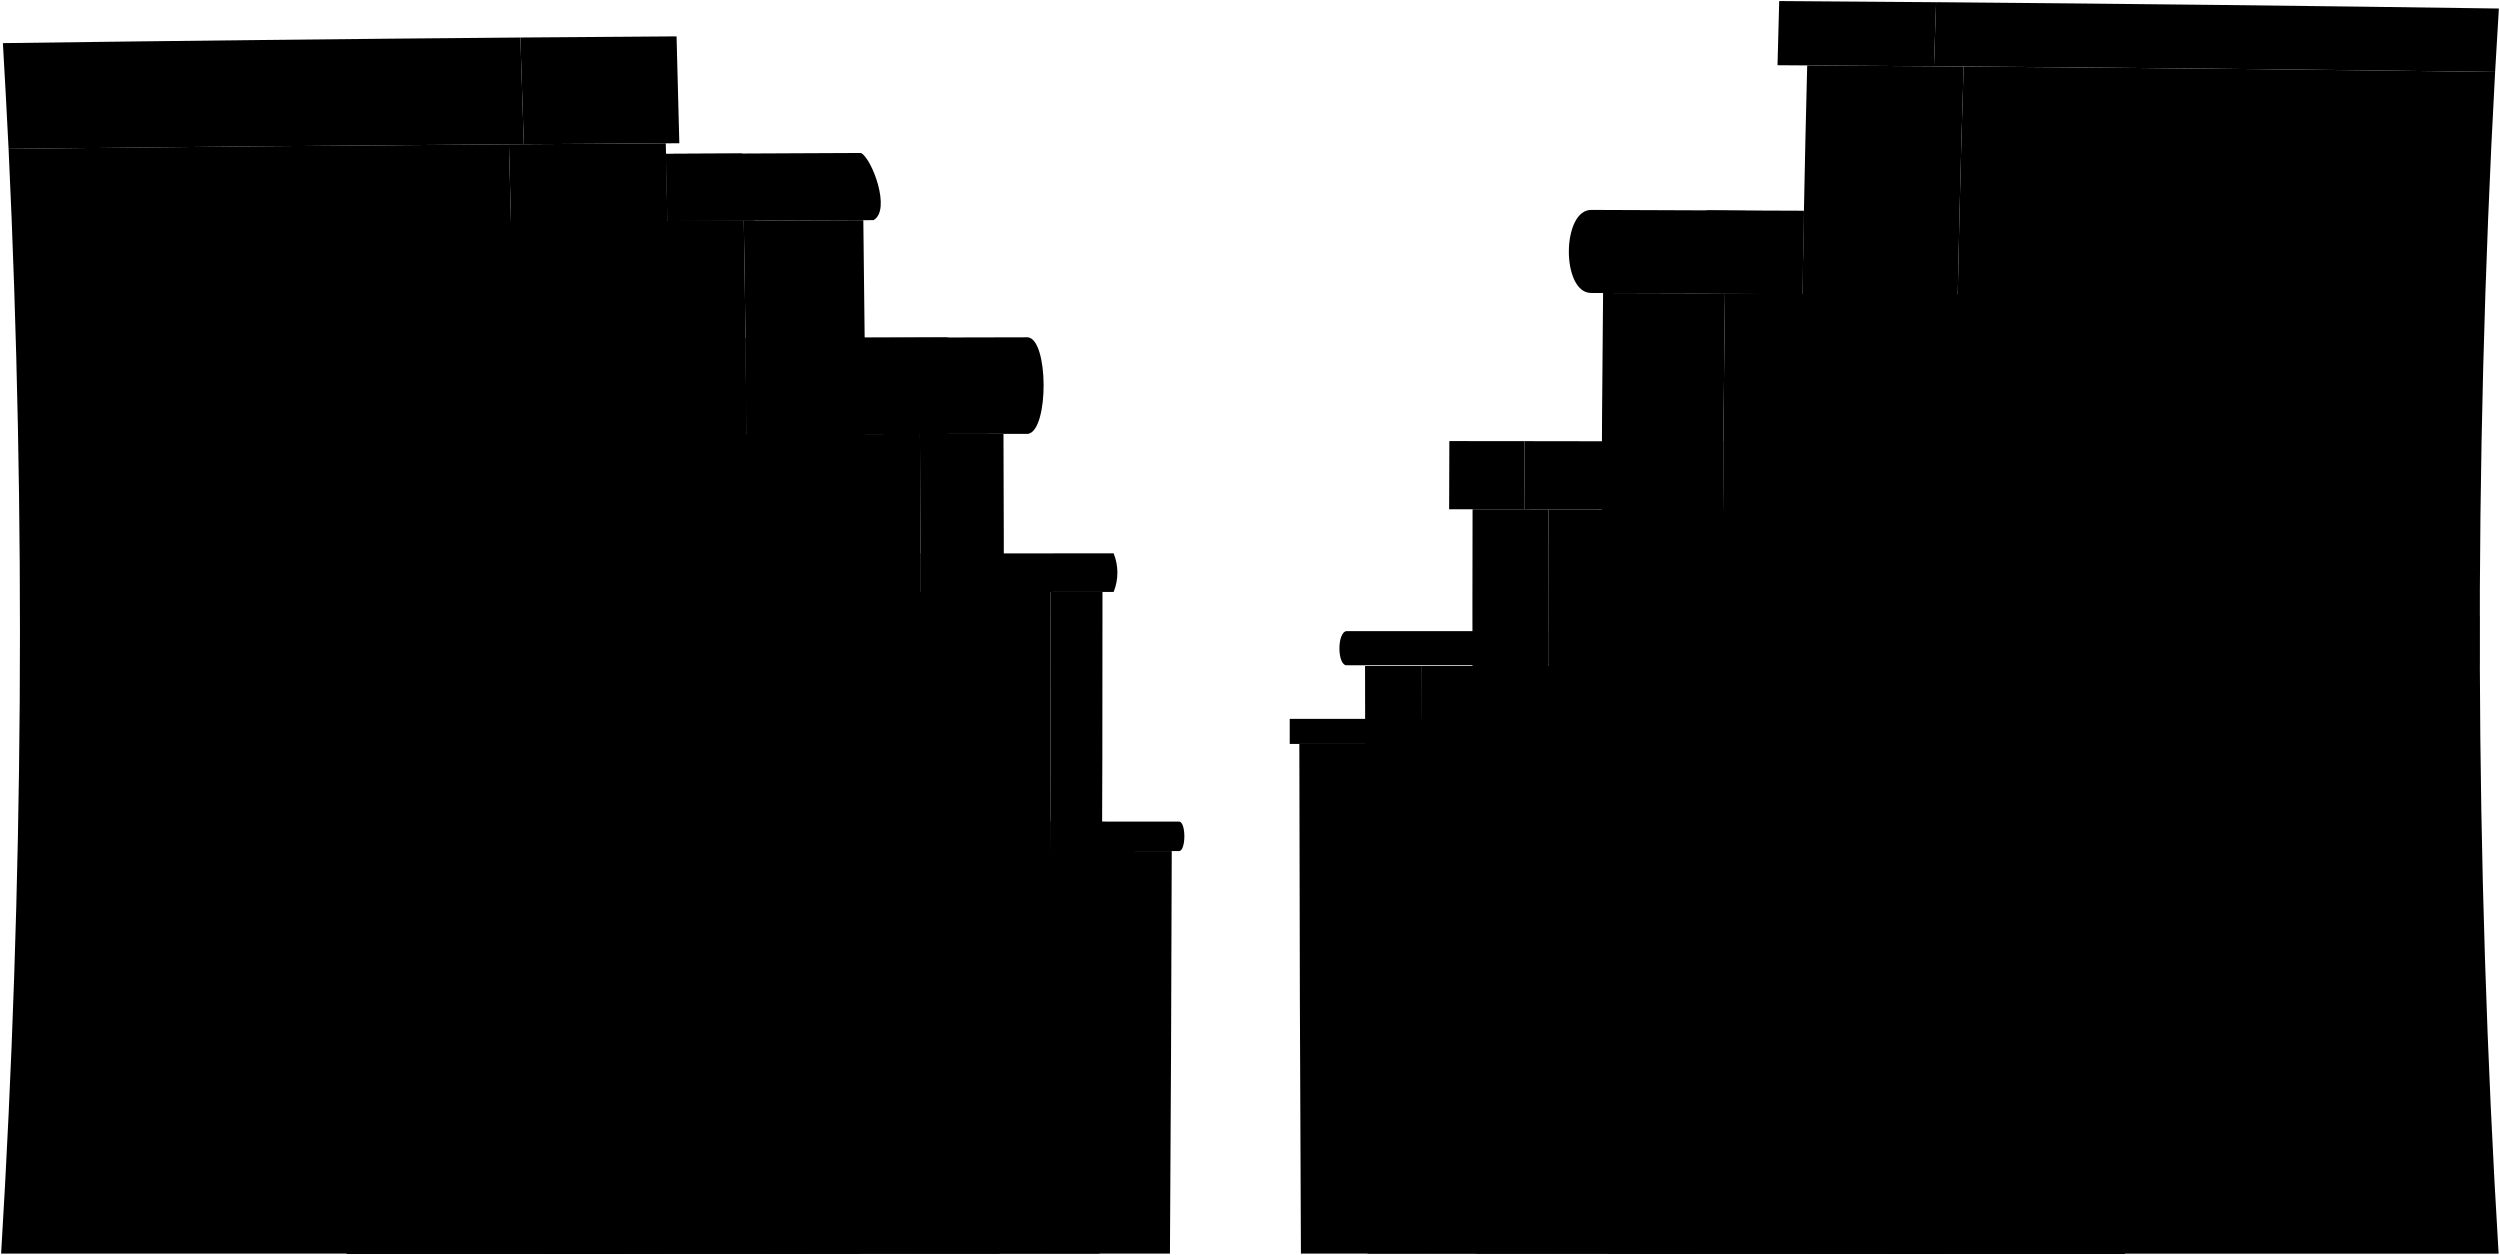
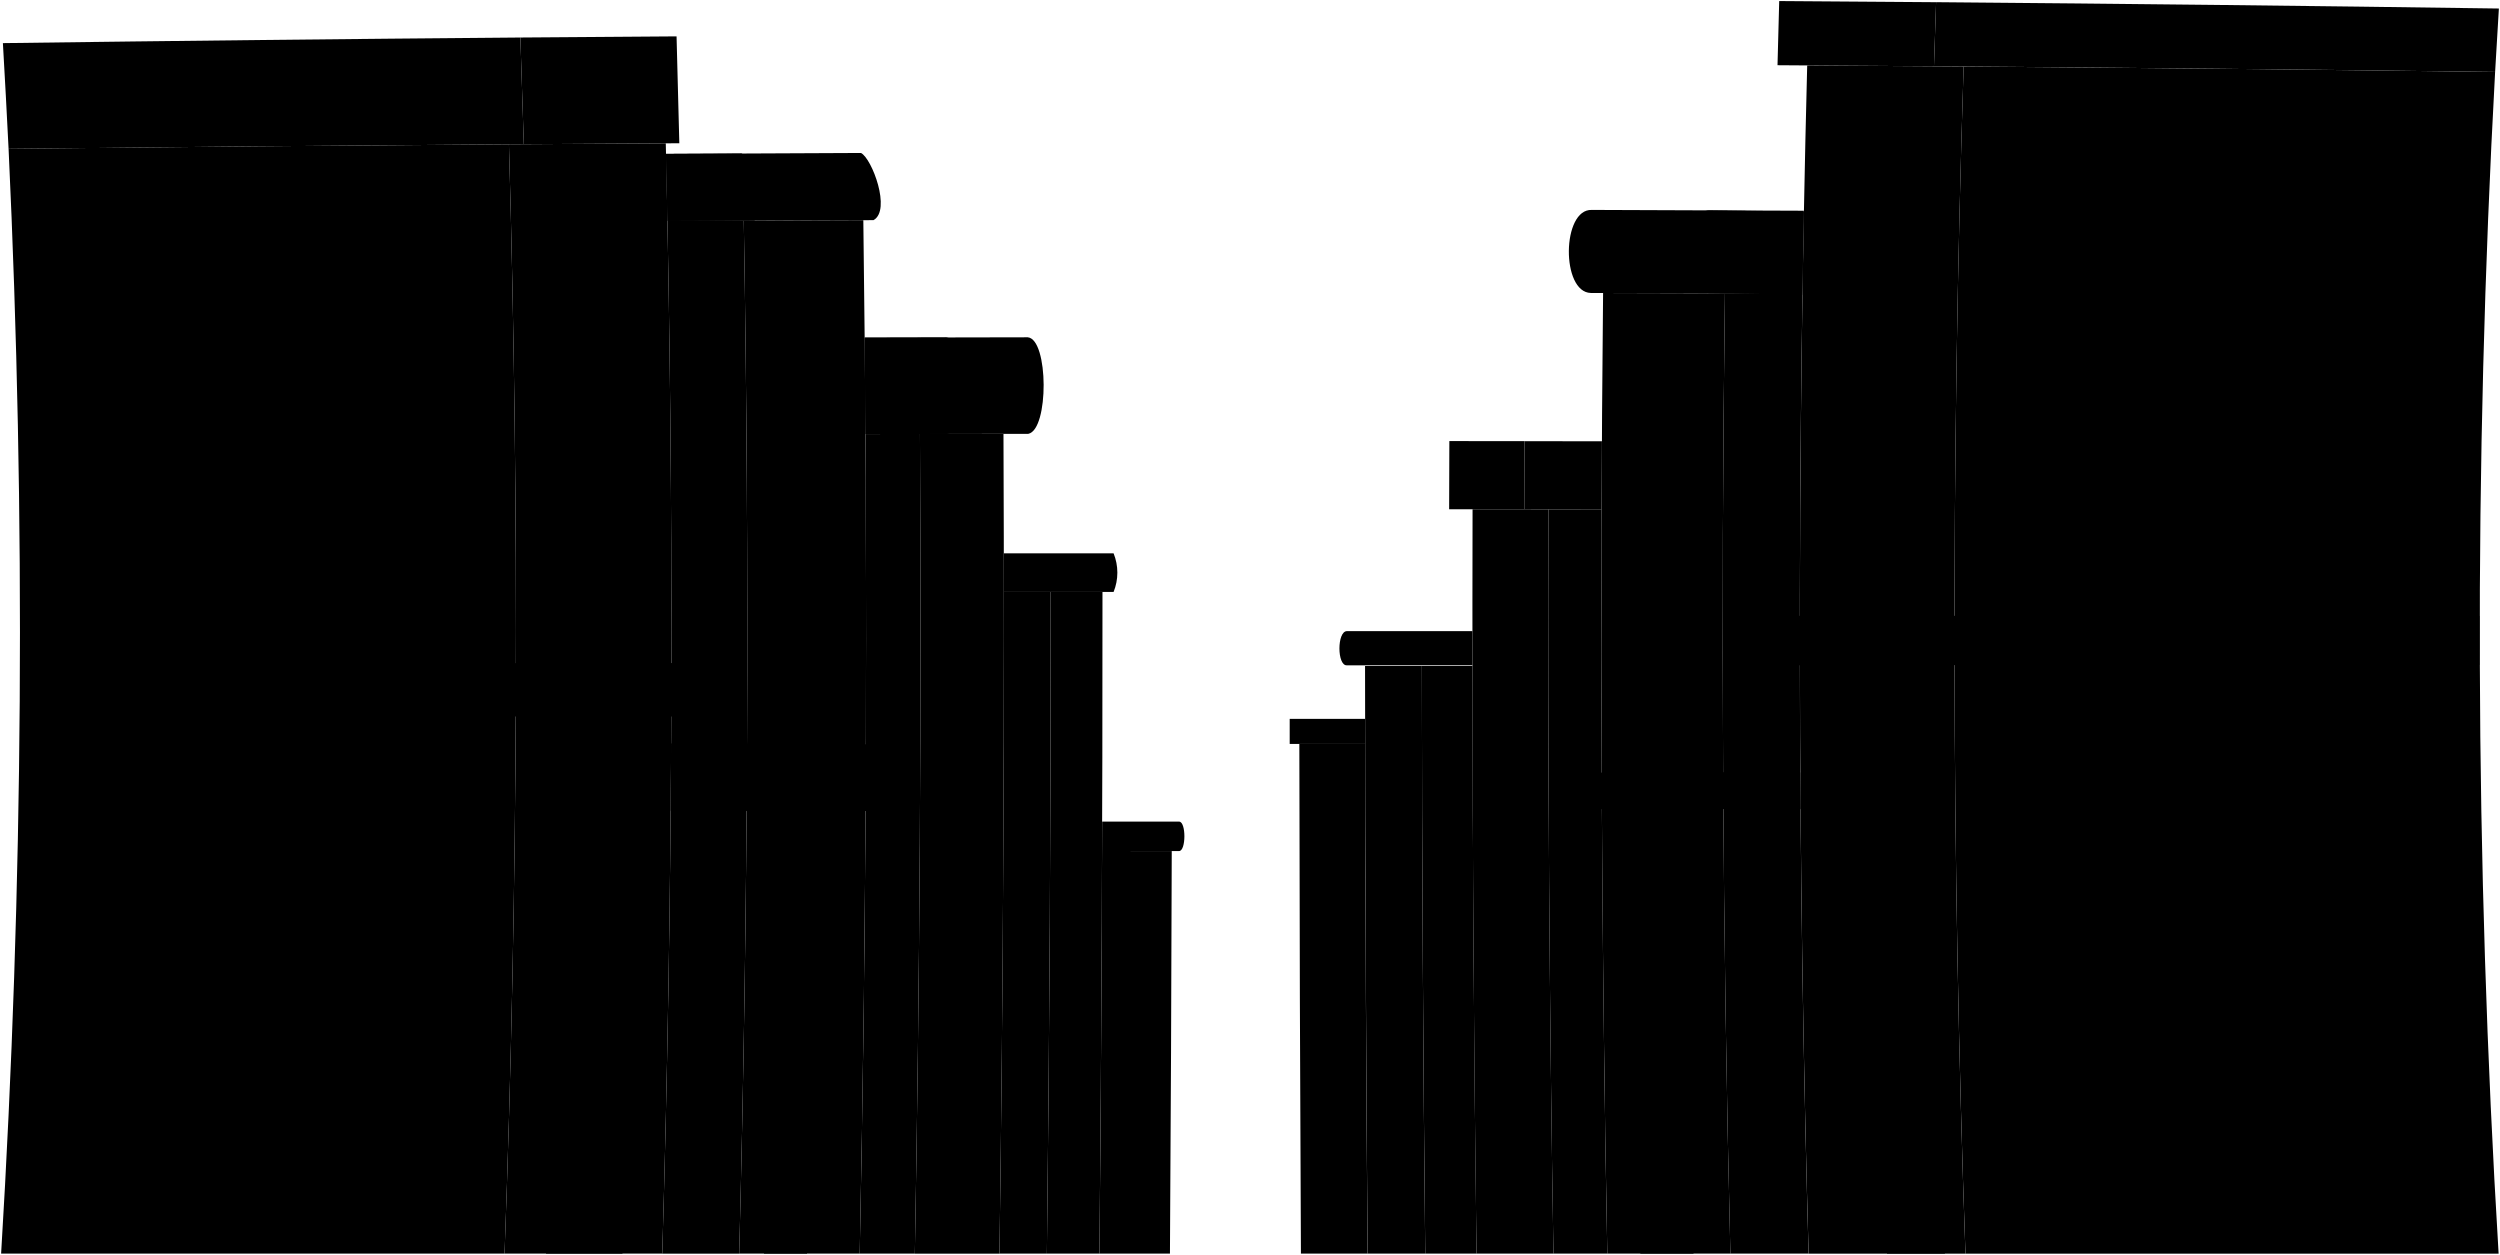
<svg viewBox="0 0 2368.05 1188.44">
-   <g class="wallSide">
-     <path d="M2000.39,703.93q-384.81.69-769.63.77.26,241.38,1.5,482.74h780.59Q2002.5,946.06,2000.39,703.93Z" />
-     <path d="M1109.9,806.15q-384.89-.23-769.76-1.61-3.19,191.75-11.65,382.9H1108.2Q1109.43,996.8,1109.9,806.15Z" />
-   </g>
-   <g class="roofSide">
-     <path d="M1346.91,704.67l-125.26,0c0-9.51,0-14.26,0-23.76q62.63,0,125.24,0C1346.88,690.42,1346.89,695.17,1346.91,704.67Z" />
-     <path d="M994.79,806.06q61,.06,122,.09c6.72,0,6.77-27.9,0-27.9l-122-.08C994.86,789.33,994.84,794.9,994.79,806.06Z" />
-   </g>
-   <g class="wallFront">
-     <path d="M1346.81,630.85H1293q.18,278.31,2.45,556.58H1350Q1347,909.18,1346.81,630.85Z" />
-     <path d="M1044.29,560.72H995.22q.18,313.41-3.59,626.72h49.78Q1044.43,874.1,1044.29,560.72Z" />
-   </g>
-   <g class="wallSide">
-     <path d="M2000,630.63q-326.61.18-653.22.22.23,278.32,3.23,556.59h662.81Q2001,909.49,2000,630.63Z" />
-     <path d="M995.22,560.72q-326.78.07-653.54.3.65,313.72-13.19,626.42H991.63Q995.38,874.12,995.22,560.72Z" />
-   </g>
-   <g class="roofSide">
-     <path d="M1466.51,630.17l-190.67,0c-9.48.66-9.49-32.37,0-32.37h190.66C1466.49,610.77,1466.5,617.23,1466.51,630.17Z" />
-     <path d="M871.93,560.75c0-14.61,0-21.92-.07-36.54q91.49,0,183-.07a48.66,48.66,0,0,1,0,36.57Z" />
-   </g>
-   <g class="wallFront">
-     <path d="M1466.69,482.43l-71.85-.05q-.84,352.57,3.77,705.06h72.86Q1465.65,835,1466.69,482.43Z" />
+   <g class="wallLowFront">
+     <path d="M1633.89,277.87q-57.71-.18-115.41-.33-4.65,455,4,909.9h116.58Q1627.89,732.91,1633.89,277.87Z" />
    <path d="M950.51,411l-79.11.1q2.13,388.28-4.84,776.38h80.15Q952.19,799.28,950.51,411Z" />
  </g>
-   <g class="wallSide">
-     <path d="M2000.51,483.18q-266.91-.53-533.82-.75-1.07,352.58,4.78,705h541.38Q1997.8,835.93,2000.51,483.18Z" />
-     <path d="M871.4,411.06q-265.51.38-531,1.26,5.22,388-11.9,775.12H866.56Q873.54,799.38,871.4,411.06Z" />
+   <g class="wallLowSide">
+     <path d="M1230.76,704.7q.26,241.38,1.5,482.74h63.14q-2-241.37-2.36-482.76Z" />
+     <path d="M1707.33,278.15q-36.72-.13-73.44-.28-6,454.88,5.16,909.57h74.08Q1700.33,733.08,1707.33,278.15Z" />
+     <path d="M871.4,411.06l-51.64.09q2.5,388.2-5.42,776.29h52.22Q873.54,799.38,871.4,411.06Z" />
+   </g>
+   <g class="wallHighFront">
+     <path d="M1860,63q-74.09-.55-148.19-1-14.48,562.58,1.36,1125.49H1861.7Q1841.84,625.71,1860,63Z" />
+     <path d="M1466.69,482.43l-71.85-.05q-.84,352.57,3.77,705.06h72.86Q1465.65,835,1466.69,482.43Z" />
+     <path d="M1044.29,560.72H995.22q.18,313.41-3.59,626.72h49.78Q1044.43,874.1,1044.29,560.72Z" />
+     <path d="M817.76,208.56q-56.62.18-113.23.41,8.36,489.28-4.35,978.47H814.34Q824.35,698.19,817.76,208.56Z" />
+   </g>
+   <g class="wallHighSide">
+     <path d="M2363.42,68.13Q2111.69,64.92,1860,63q-18.14,562,1.74,1124.47h505A9715.43,9715.43,0,0,1,2363.42,68.13Z" />
+     <path d="M1517.07,482.48l-50.38-.05q-1.07,352.58,4.78,705h51Q1515.78,835.08,1517.07,482.48Z" />
+     <path d="M950.86,560.74q.25,313.4-4.15,626.7h44.92q3.75-313.31,3.59-626.72Z" />
+     <path d="M704.53,209l-72.34.33q9.52,489.08-4.88,978.14h72.87Q712.87,698.5,704.53,209Z" />
+   </g>
+   <g class="wallMediumFront">
+     <path d="M1346.81,630.85H1293q.18,278.31,2.45,556.58H1350Q1347,909.18,1346.81,630.85Z" />
+     <path d="M630.64,135.77q-74.28.4-148.56.92,15.14,525.3-4.16,1050.75H627.31Q642.79,662,630.64,135.77Z" />
+   </g>
+   <g class="wallMediumSide">
+     <path d="M1346.81,630.85q.23,278.32,3.23,556.59h48.57q-3.63-278.27-3.86-556.6Z" />
+     <path d="M1043.91,806.09q-.66,190.68-2.5,381.35h66.79q1.23-190.64,1.7-381.29Q1076.9,806.14,1043.91,806.09Z" />
+     <path d="M482.08,136.69q-237,1.63-473.95,4.26A9722.59,9722.59,0,0,1,1.06,1187.44H477.92Q497.19,662.64,482.08,136.69Z" />
  </g>
  <g class="roofFront">
    <path d="M1444.09,417.87l-71.24-.07q-.12,32.28-.2,64.56l71.18.05Q1444,450.15,1444.09,417.87Z" />
-     <path d="M707.18,411.34q-.4-45.63-1-91.26,133.65-.39,267.31-.59c19.83,1.79,20.12,87.6.48,91.45Q840.59,411.07,707.18,411.34Z" />
-   </g>
-   <g class="roofSide">
-     <path d="M1443.83,482.41q.12-32.27.26-64.54,94.14.12,188.28.28-.22,32.22-.41,64.44Q1537.9,482.49,1443.83,482.41Z" />
-     <path d="M707.18,411.34q-.4-45.63-1-91.26,95.09-.29,190.18-.46c19.81,1.79,20.29,87.55.63,91.41Q802.1,411.15,707.18,411.34Z" />
-   </g>
-   <g class="wallFront">
-     <path d="M1633.89,277.87q-57.71-.18-115.41-.33-4.65,455,4,909.9h116.58Q1627.89,732.91,1633.89,277.87Z" />
-     <path d="M817.76,208.56q-56.62.18-113.23.41,8.36,489.28-4.35,978.47H814.34Q824.35,698.19,817.76,208.56Z" />
-   </g>
-   <g class="wallSide">
-     <path d="M2003.83,279.49q-185-1-369.94-1.62-6,454.88,5.16,909.57h373.79Q1993.45,734.23,2003.83,279.49Z" />
-     <path d="M704.53,209q-184.31.78-368.61,2,14.11,488.36-7.43,976.43H700.18Q712.87,698.5,704.53,209Z" />
-   </g>
-   <g class="roofFront">
+     <path d="M973.52,319.49q-77.25.11-154.49.3.45,45.68.73,91.35,77.13-.12,154.24-.2C993.64,407.09,993.35,321.28,973.52,319.49Z" />
    <path d="M1707.22,278.12q-100.18-.36-200.36-.61c-28.26-.64-27.53-79.7.91-78.67q100.41.32,200.84.76Q1707.86,238.87,1707.22,278.12Z" />
    <path d="M1705.35,766.2q-93.88.18-187.77.3c-13.41-.16-14.45-35.28-.17-34.7q93.84-.1,187.69-.24C1705.18,745.42,1705.24,752.34,1705.35,766.2Z" />
    <path d="M632.21,209.29q-.66-31.77-1.38-63.54,92.37-.5,184.73-.85c10.34,5.22,28.85,54.2,11.83,63.63Q729.8,208.85,632.21,209.29Z" />
    <path d="M635.41,767.88q.26-31.77.44-63.54,91.62.1,183.22.19c10.6,5.78,26.93,52.55,10.5,63.68Q732.49,768.08,635.41,767.88Z" />
-   </g>
-   <g class="roofSide">
-     <path d="M1707.2,279,1619,277.82c-28.34-.64-27.18-79.62,1.18-78.59q44.23.6,88.46,1.23Q1707.84,239.71,1707.2,279Z" />
-     <path d="M1705.35,766.58l-73.87-.25c-12.79-1.13-13.67-33.71-.22-34.66l73.84.27C1705.19,745.79,1705.24,752.72,1705.35,766.58Z" />
-     <path d="M632.21,209.29q-.66-31.77-1.38-63.54,35.8-.19,71.62-.36c10.26,5.15,29.12,54.06,12.07,63.54Z" />
-     <path d="M635.41,767.88q.26-31.77.44-63.54l71,.08C717.5,710.2,733.74,757,717.3,768Z" />
-   </g>
-   <g class="wallFront">
-     <path d="M1860,63q-74.09-.55-148.19-1-14.48,562.58,1.36,1125.49H1861.7Q1841.84,625.71,1860,63Z" />
-     <path d="M630.64,135.77q-74.28.4-148.56.92,15.14,525.3-4.16,1050.75H627.31Q642.79,662,630.64,135.77Z" />
-   </g>
-   <g class="wallSide">
-     <path d="M2363.42,68.13Q2111.69,64.92,1860,63q-18.14,562,1.74,1124.47h505A9715.43,9715.43,0,0,1,2363.42,68.13Z" />
-     <path d="M482.08,136.69q-237,1.63-473.95,4.26A9722.59,9722.59,0,0,1,1.06,1187.44H477.92Q497.19,662.64,482.08,136.69Z" />
-   </g>
-   <g class="roofFront">
    <path d="M1833.91,2.09Q1759.62,1.49,1685.3,1q-.83,30.38-1.61,60.78,74.1.43,148.19,1Q1832.86,32.42,1833.91,2.09Z" />
    <path d="M1823.34,583.3l-146.4,0c0,18.74,0,28.11,0,46.85l146.41-.06C1823.32,611.36,1823.32,602,1823.34,583.3Z" />
    <path d="M492.91,35.54q74-.6,147.94-1.09,1.41,50.61,2.62,101.24-73.65.41-147.3.9Q494.67,86.06,492.91,35.54Z" />
    <path d="M502.89,628.1l146,0c0,20.25-.05,30.38-.13,50.63l-146-.16C502.82,658.41,502.86,648.31,502.89,628.1Z" />
  </g>
  <g class="roofSide">
+     <path d="M1293,680.93l-71.38,0c0,9.5,0,14.25,0,23.76l71.39,0Q1293,692.82,1293,680.93Z" />
+     <path d="M1116.87,778.25l-72.87,0q0,13.95-.09,27.9l72.91,0C1123.54,806.16,1123.59,778.25,1116.87,778.25Z" />
+     <path d="M1394.73,597.83h-118.9c-9.48,0-9.47,33,0,32.37l118.91,0Q1394.74,614,1394.73,597.83Z" />
+     <path d="M1054.82,524.14l-104,0q0,18.29,0,36.56l104,0A48.66,48.66,0,0,0,1054.82,524.14Z" />
+     <path d="M1517.38,418l-73.29-.11q-.15,32.28-.26,64.54l73.24.07Q1517.19,450.23,1517.38,418Z" />
+     <path d="M896.39,319.62q-38.68.08-77.36.19.45,45.66.73,91.34,38.63-.06,77.26-.12C916.68,407.17,916.2,321.41,896.39,319.62Z" />
+     <path d="M1707.2,279,1619,277.82c-28.34-.64-27.18-79.62,1.18-78.59q44.23.6,88.46,1.23Q1707.84,239.71,1707.2,279Z" />
+     <path d="M1705.35,766.58l-73.87-.25c-12.79-1.13-13.67-33.71-.22-34.66l73.84.27C1705.19,745.79,1705.24,752.72,1705.35,766.58Z" />
+     <path d="M632.21,209.29q-.66-31.77-1.38-63.54,35.8-.19,71.62-.36c10.26,5.15,29.12,54.06,12.07,63.54Z" />
+     <path d="M635.41,767.88q.26-31.77.44-63.54l71,.08C717.5,710.2,733.74,757,717.3,768Z" />
    <path d="M2363.42,68.13q1.73-30,3.57-60.06-266.53-3.78-533.08-6-1,30.33-2,60.67Q2097.65,64.74,2363.42,68.13Z" />
    <path d="M2348.51,629.77c-.06-18.52-.07-27.78,0-46.3q-262.56-.11-525.13-.17c0,18.7,0,28.06,0,46.76Q2085.94,630,2348.51,629.77Z" />
    <path d="M8.13,141Q5.64,90.87,2.74,40.85q245.08-3.29,490.17-5.31,1.75,50.5,3.26,101.05Q252.15,138.26,8.13,141Z" />
    <path d="M19,677.89c.17-20,.22-30,.28-50q241.83.17,483.65.26c0,20.21-.07,30.31-.17,50.52Q260.85,678.35,19,677.89Z" />
  </g>
  <g class="door">
    <path d="M598.23,767.8l-71.38-.16q-2.29,210.12-9.62,419.8h72.36Q596.16,977.79,598.23,767.8Z" />
    <path d="M1832.76,767.66l-54.11.12q2.08,210,8.76,419.66h54.85Q1835,977.74,1832.76,767.66Z" />
    <path d="M769.81,869.43l-40.27-.11q-1.93,159.13-5.89,318.12h40.74Q768,1028.49,769.81,869.43Z" />
    <path d="M1598.69,869.43l-49.75.11q1.59,159,4.87,317.9h50.31Q1600.48,1028.49,1598.69,869.43Z" />
  </g>
  <g class="windowFront">
    <path d="M619.67,274.51q2.26,137.82,2.72,275.68l-119.55.08Q502.3,412.6,499.6,275,559.63,274.75,619.67,274.51Z" />
    <path d="M724.54,347,756,346.9q1.38,140.64,1.3,281.28h-31.4Q726,487.55,724.54,347Z" />
    <path d="M771,346.87l31.48-.07q1.25,140.68,1.17,281.4h-31.4Q772.37,487.5,771,346.87Z" />
    <path d="M1615.36,620.15l-82.58,0q0-101.1.56-202.18l82.7.13Q1615.32,519.13,1615.36,620.15Z" />
    <path d="M1775.8,208.19l-53.53-.26q-2.62,137.35-3.52,274.77l53.22.08Q1772.94,345.42,1775.8,208.19Z" />
    <path d="M1841.39,208.53l-53.54-.28q-2.91,137.24-3.9,274.55l53.22.08Q1838.25,345.65,1841.39,208.53Z" />
  </g>
</svg>
